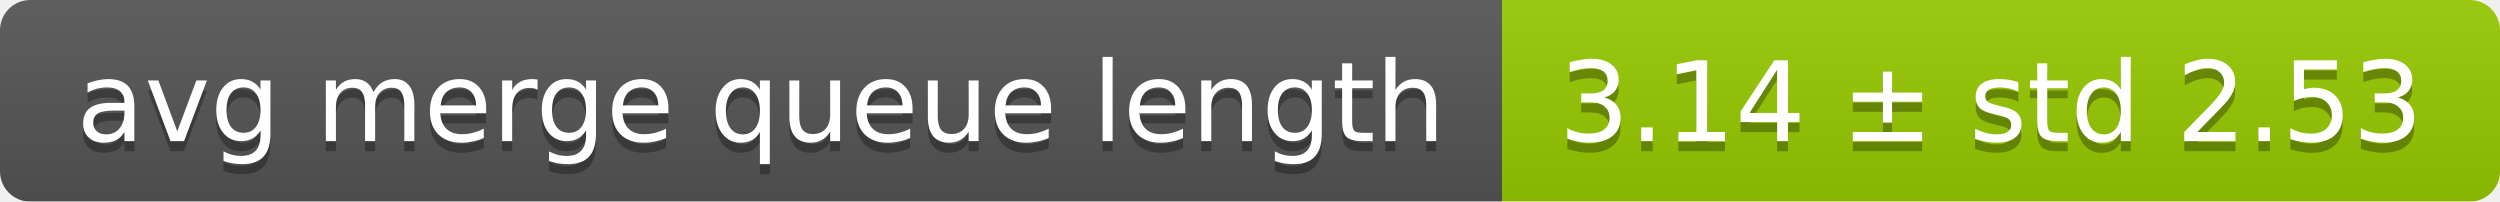
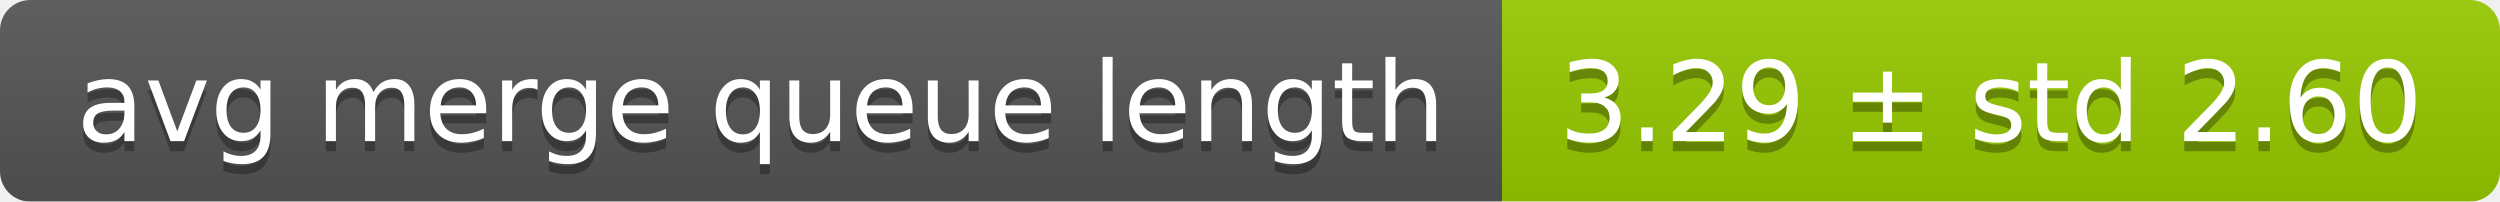
<svg xmlns="http://www.w3.org/2000/svg" width="248" height="20">
  <linearGradient id="smooth" x2="0" y2="100%">
    <stop offset="0" stop-color="#bbb" stop-opacity=".1" />
    <stop offset="1" stop-opacity=".1" />
  </linearGradient>
  <mask id="round">
    <rect width="248" height="20" rx="3" fill="#fff" />
  </mask>
  <g mask="url(#round)">
    <rect width="149" height="20" fill="#555" />
    <rect x="149" width="99" height="20" fill="#97ca00" />
    <rect width="248" height="20" fill="url(#smooth)" />
  </g>
  <g fill="#fff" text-anchor="middle" font-family="DejaVu Sans,Verdana,Geneva,sans-serif" font-size="11">
    <text x="75.5" y="15" fill="#010101" fill-opacity=".3">avg merge queue length</text>
    <text x="75.5" y="14">avg merge queue length</text>
-     <text x="197.5" y="15" fill="#010101" fill-opacity=".3">3.14 ± std 2.53</text>
-     <text x="197.5" y="14">3.14 ± std 2.53</text>
+     <text x="197.5" y="15" fill="#010101" fill-opacity=".3">3.29 ± std 2.60</text>
+     <text x="197.5" y="14">3.29 ± std 2.60</text>
  </g>
</svg>
